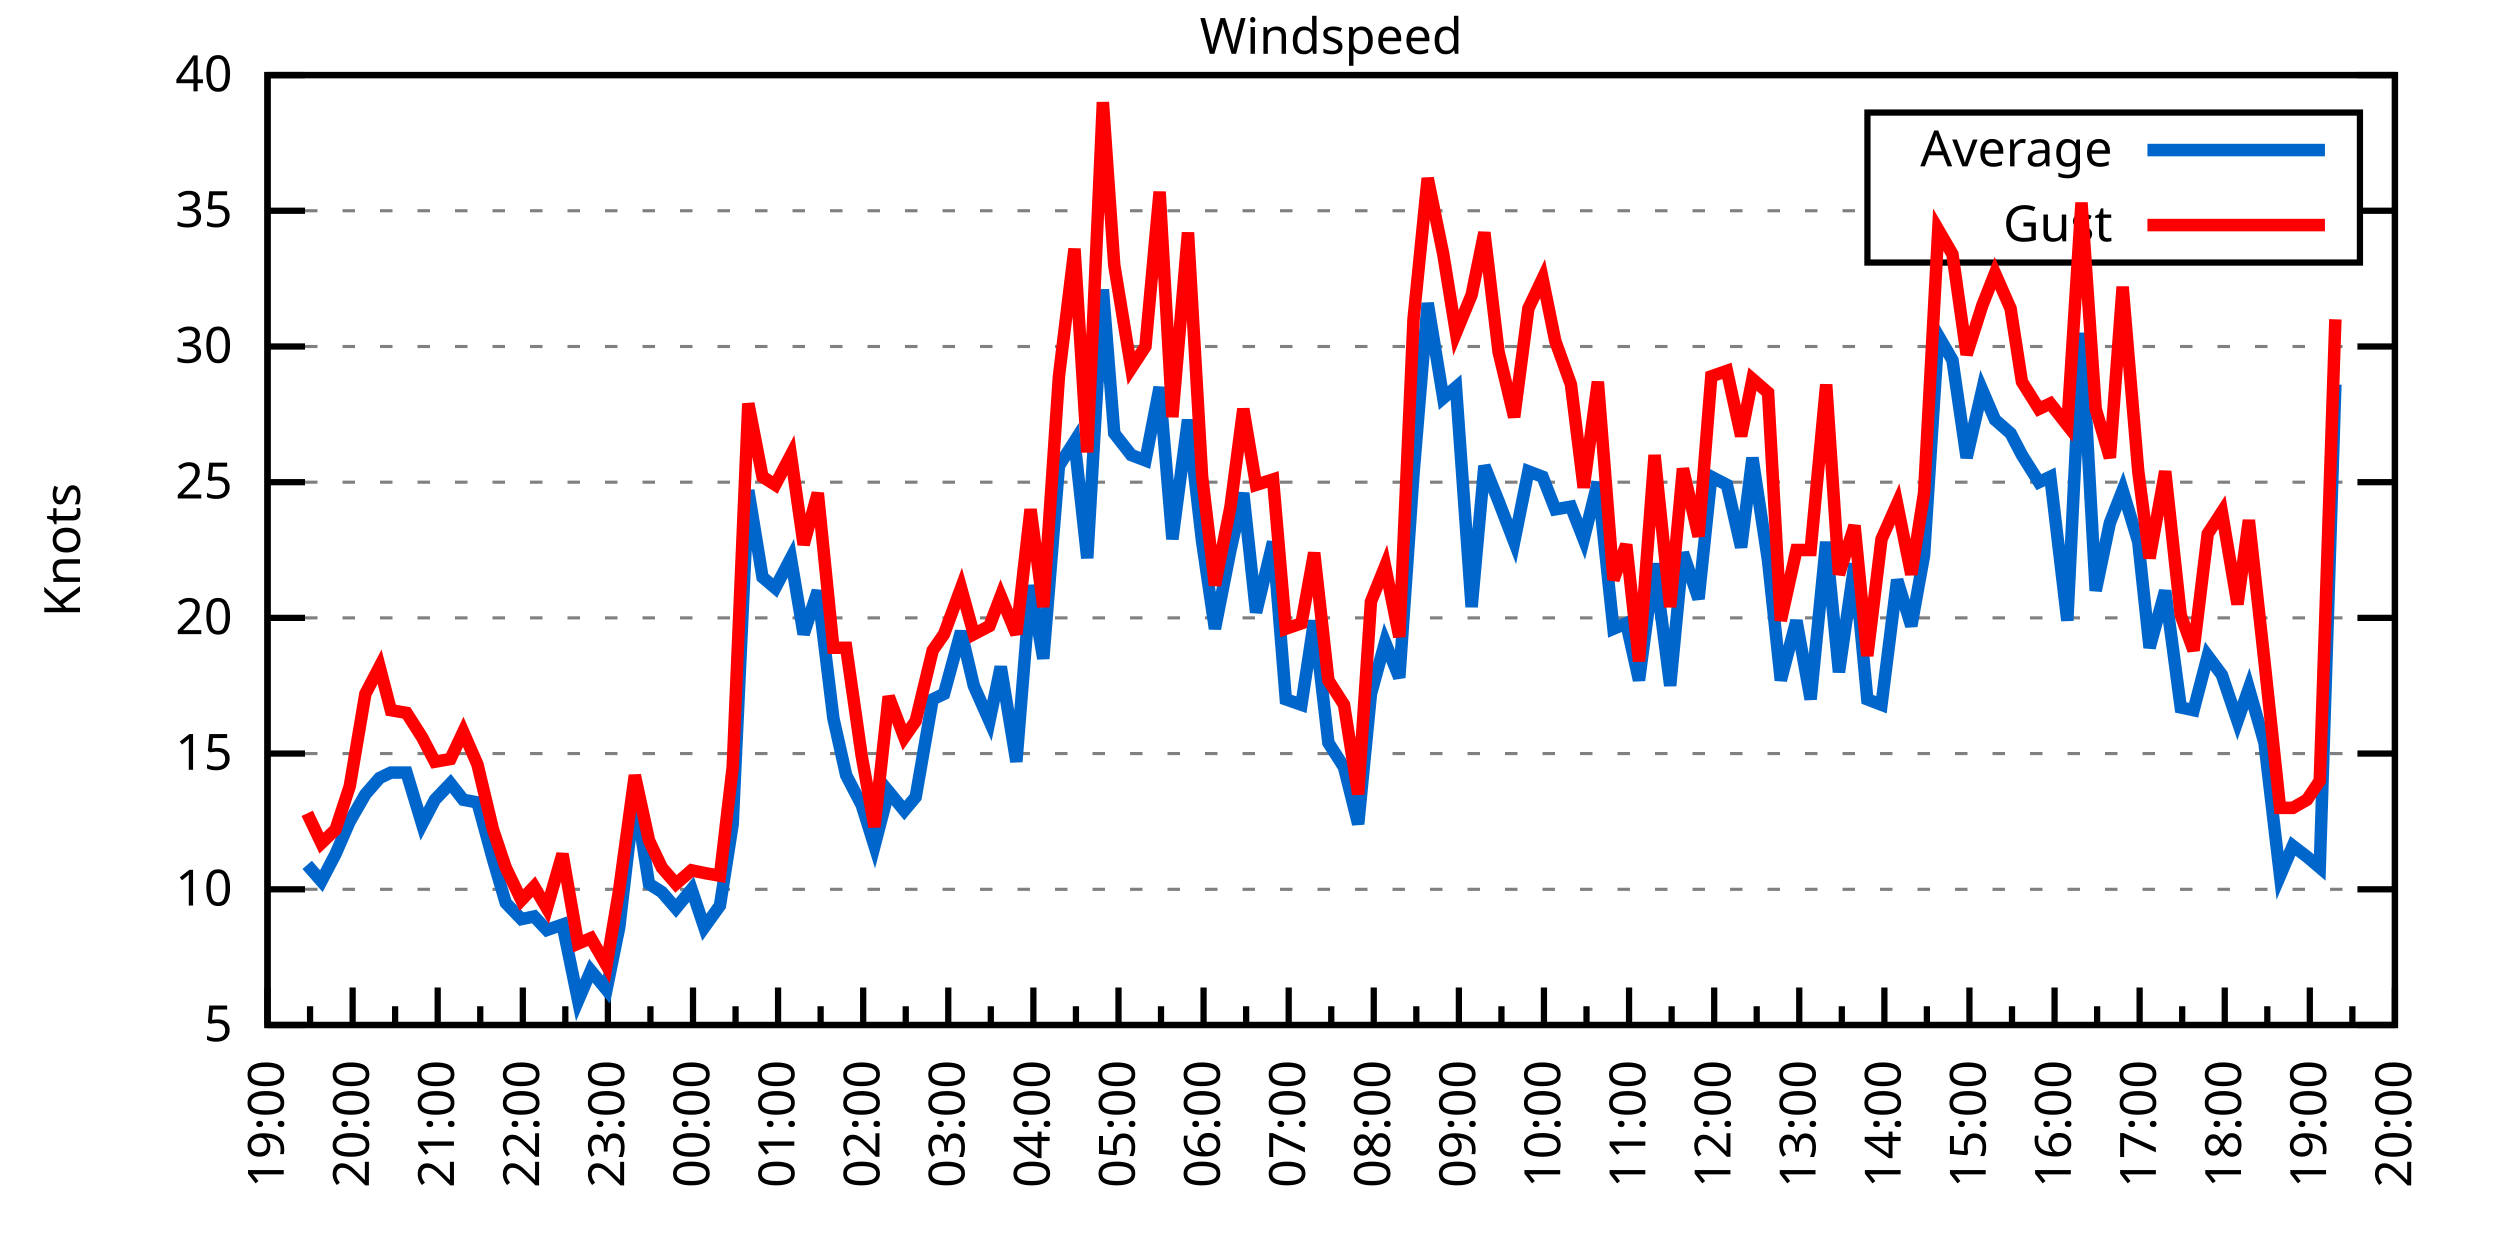
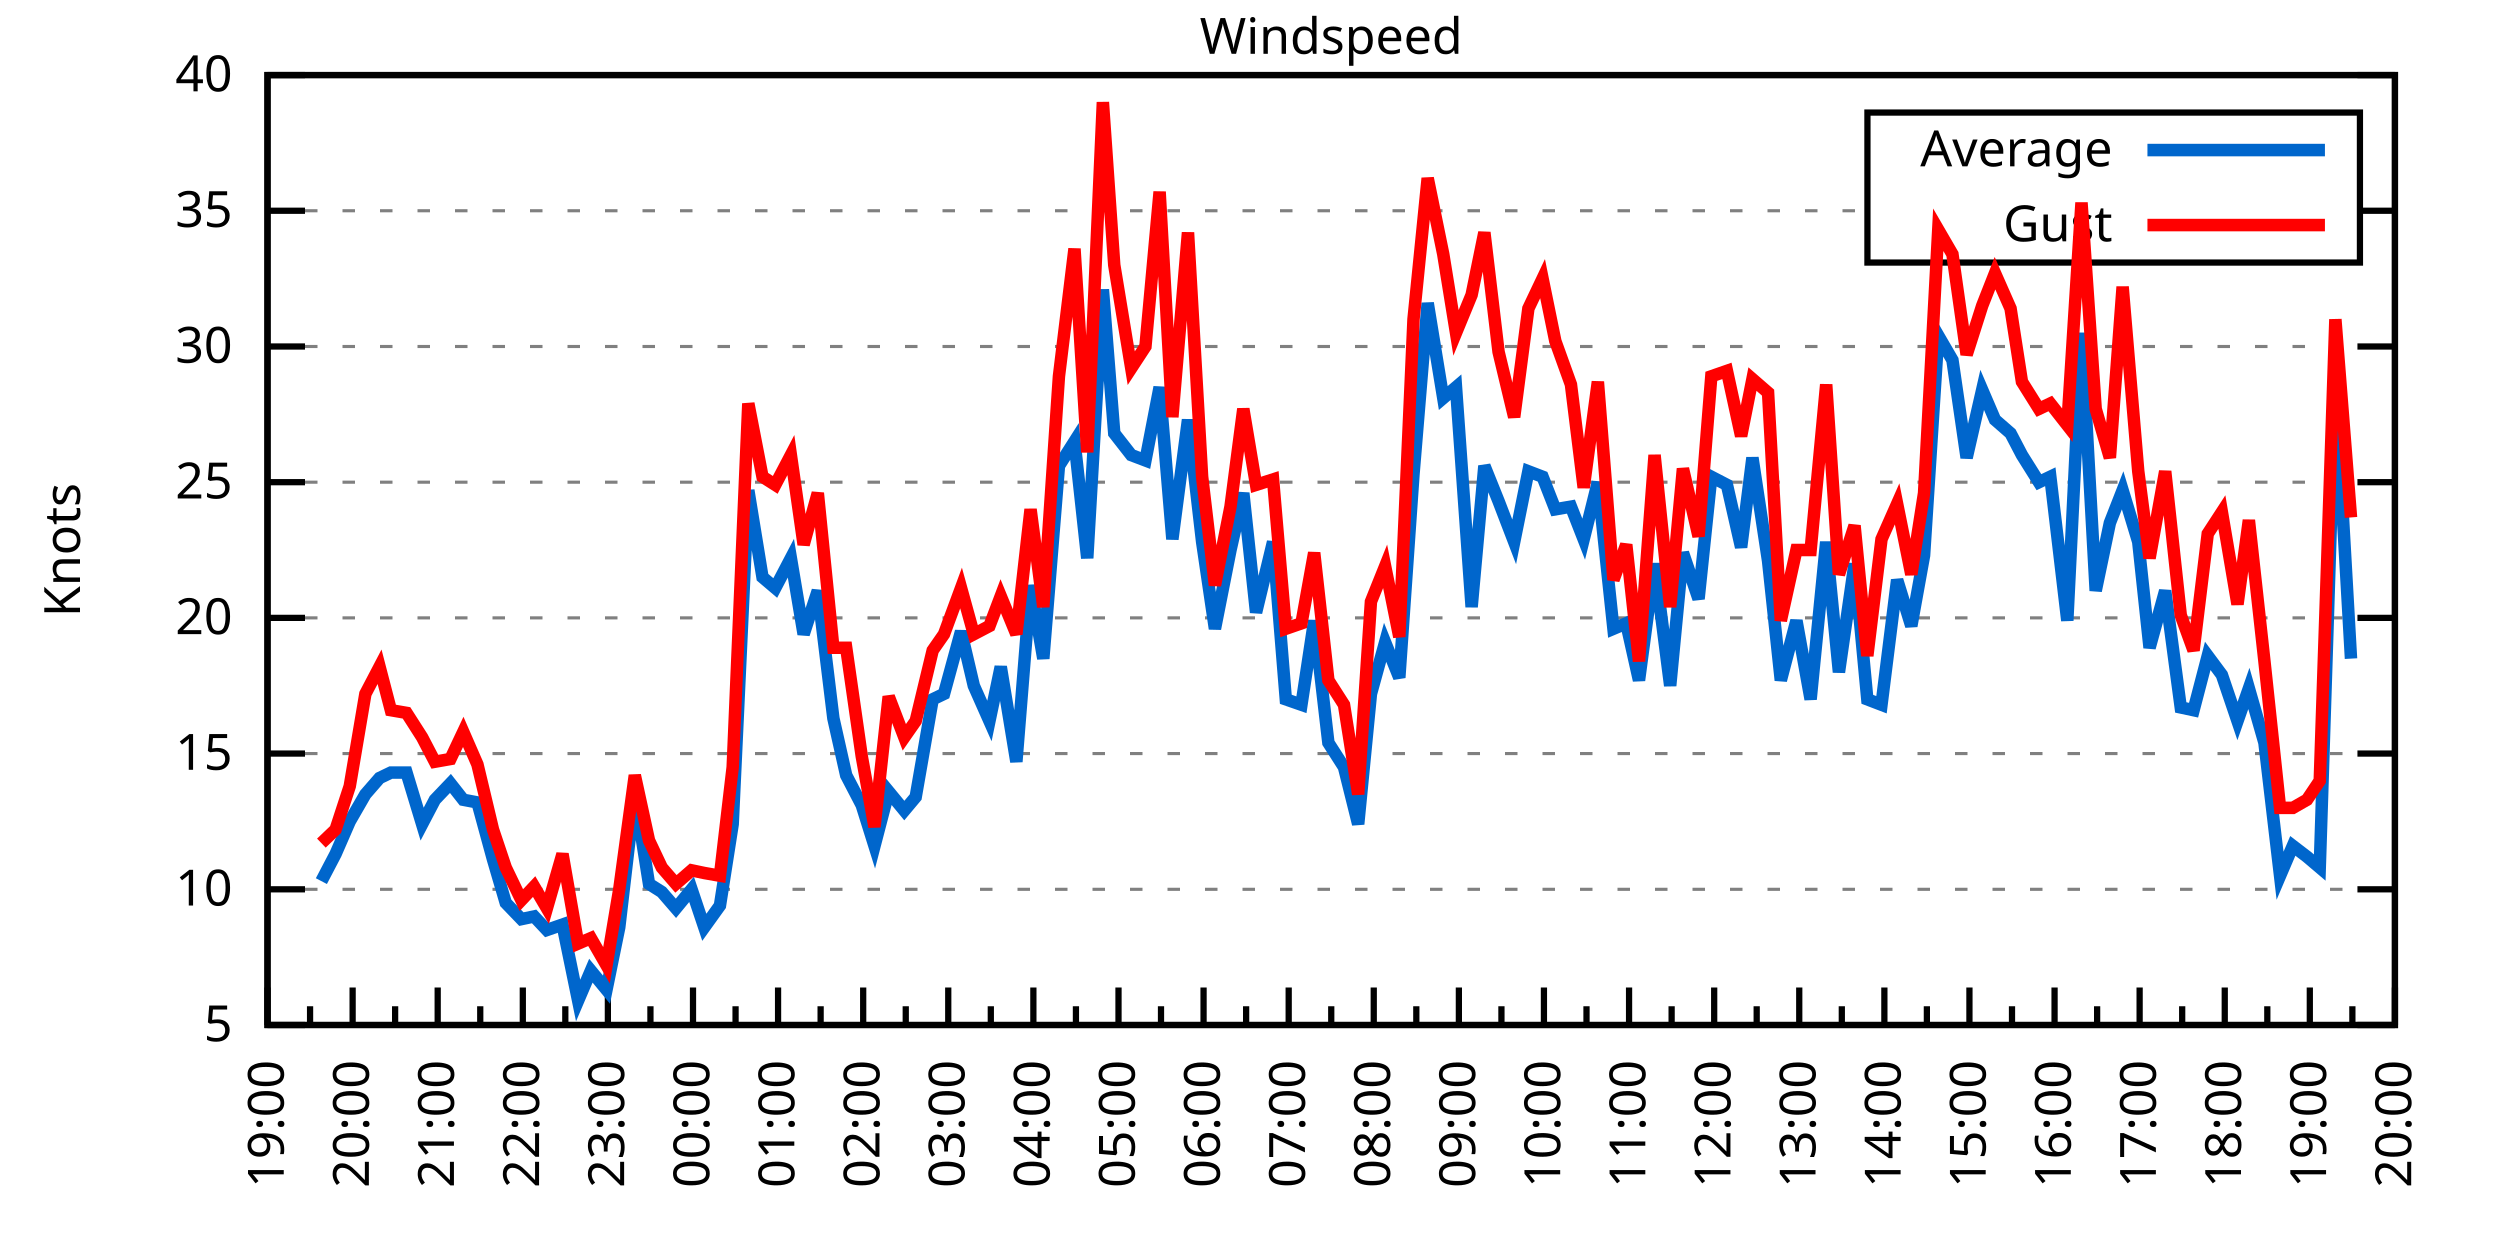
<svg xmlns="http://www.w3.org/2000/svg" xmlns:xlink="http://www.w3.org/1999/xlink" width="400" height="200" viewBox="0 0 400 200">
  <g id="gnuplot_canvas">
    <rect x="0" y="0" width="400" height="200" fill="none" />
    <defs>
      <circle id="gpDot" r="0.5" stroke-width="0.5" stroke="currentColor" />
      <path id="gpPt0" stroke-width="0.333" stroke="currentColor" d="M-1,0 h2 M0,-1 v2" />
      <path id="gpPt1" stroke-width="0.333" stroke="currentColor" d="M-1,-1 L1,1 M1,-1 L-1,1" />
      <path id="gpPt2" stroke-width="0.333" stroke="currentColor" d="M-1,0 L1,0 M0,-1 L0,1 M-1,-1 L1,1 M-1,1 L1,-1" />
      <rect id="gpPt3" stroke-width="0.333" stroke="currentColor" x="-1" y="-1" width="2" height="2" />
      <rect id="gpPt4" stroke-width="0.333" stroke="currentColor" fill="currentColor" x="-1" y="-1" width="2" height="2" />
      <circle id="gpPt5" stroke-width="0.333" stroke="currentColor" cx="0" cy="0" r="1" />
      <use xlink:href="#gpPt5" id="gpPt6" fill="currentColor" stroke="none" />
      <path id="gpPt7" stroke-width="0.333" stroke="currentColor" d="M0,-1.33 L-1.33,0.67 L1.33,0.67 z" />
      <use xlink:href="#gpPt7" id="gpPt8" fill="currentColor" stroke="none" />
      <use xlink:href="#gpPt7" id="gpPt9" stroke="currentColor" transform="rotate(180)" />
      <use xlink:href="#gpPt9" id="gpPt10" fill="currentColor" stroke="none" />
      <use xlink:href="#gpPt3" id="gpPt11" stroke="currentColor" transform="rotate(45)" />
      <use xlink:href="#gpPt11" id="gpPt12" fill="currentColor" stroke="none" />
      <path id="gpPt13" stroke-width="0.333" stroke="currentColor" d="M0,1.330 L1.265,0.411 L0.782,-1.067 L-0.782,-1.076 L-1.265,0.411 z" />
      <use xlink:href="#gpPt13" id="gpPt14" fill="currentColor" stroke="none" />
      <filter id="textbox" filterUnits="objectBoundingBox" x="0" y="0" height="1" width="1">
        <feFlood flood-color="white" flood-opacity="1" result="bgnd" />
        <feComposite in="SourceGraphic" in2="bgnd" operator="atop" />
      </filter>
      <filter id="greybox" filterUnits="objectBoundingBox" x="0" y="0" height="1" width="1">
        <feFlood flood-color="lightgrey" flood-opacity="1" result="grey" />
        <feComposite in="SourceGraphic" in2="grey" operator="atop" />
      </filter>
    </defs>
    <g fill="none" color="white" stroke="currentColor" stroke-width="1.00" stroke-linecap="butt" stroke-linejoin="miter">
</g>
    <g fill="none" color="black" stroke="currentColor" stroke-width="1.00" stroke-linecap="butt" stroke-linejoin="miter">
      <g stroke="none" shape-rendering="crispEdges">
        <polygon fill="rgb(255, 255, 255)" points="42.80,164.00 383.18,164.00 383.18,12.02 42.80,12.02 " />
      </g>
    </g>
    <g fill="none" color="black" stroke="currentColor" stroke-width="1.00" stroke-linecap="butt" stroke-linejoin="miter">
</g>
    <g fill="none" color="black" stroke="black" stroke-width="0.50" stroke-linecap="butt" stroke-linejoin="miter">
</g>
    <g fill="none" color="gray" stroke="currentColor" stroke-width="0.50" stroke-linecap="butt" stroke-linejoin="miter">
      <path stroke="gray" stroke-dasharray="2,4" class="gridline" d="M42.80,164.00 L383.19,164.00  " />
    </g>
    <g fill="none" color="gray" stroke="gray" stroke-width="1.00" stroke-linecap="butt" stroke-linejoin="miter">
</g>
    <g fill="none" color="black" stroke="currentColor" stroke-width="1.00" stroke-linecap="butt" stroke-linejoin="miter">
      <path stroke="black" d="M42.80,164.00 L48.80,164.00 M383.19,164.00 L377.19,164.00  " />
      <g transform="translate(37.20,166.60)" stroke="none" fill="black" font-family="Sans" font-size="8.00" text-anchor="end">
        <text>
          <tspan font-family="Sans"> 5</tspan>
        </text>
      </g>
    </g>
    <g fill="none" color="black" stroke="currentColor" stroke-width="1.00" stroke-linecap="butt" stroke-linejoin="miter">
</g>
    <g fill="none" color="black" stroke="black" stroke-width="0.50" stroke-linecap="butt" stroke-linejoin="miter">
</g>
    <g fill="none" color="gray" stroke="currentColor" stroke-width="0.50" stroke-linecap="butt" stroke-linejoin="miter">
      <path stroke="gray" stroke-dasharray="2,4" class="gridline" d="M42.80,142.29 L383.19,142.29  " />
    </g>
    <g fill="none" color="gray" stroke="gray" stroke-width="1.00" stroke-linecap="butt" stroke-linejoin="miter">
</g>
    <g fill="none" color="black" stroke="currentColor" stroke-width="1.00" stroke-linecap="butt" stroke-linejoin="miter">
      <path stroke="black" d="M42.80,142.29 L48.80,142.29 M383.19,142.29 L377.19,142.29  " />
      <g transform="translate(37.20,144.89)" stroke="none" fill="black" font-family="Sans" font-size="8.00" text-anchor="end">
        <text>
          <tspan font-family="Sans"> 10</tspan>
        </text>
      </g>
    </g>
    <g fill="none" color="black" stroke="currentColor" stroke-width="1.00" stroke-linecap="butt" stroke-linejoin="miter">
</g>
    <g fill="none" color="black" stroke="black" stroke-width="0.50" stroke-linecap="butt" stroke-linejoin="miter">
</g>
    <g fill="none" color="gray" stroke="currentColor" stroke-width="0.50" stroke-linecap="butt" stroke-linejoin="miter">
      <path stroke="gray" stroke-dasharray="2,4" class="gridline" d="M42.80,120.57 L383.19,120.57  " />
    </g>
    <g fill="none" color="gray" stroke="gray" stroke-width="1.00" stroke-linecap="butt" stroke-linejoin="miter">
</g>
    <g fill="none" color="black" stroke="currentColor" stroke-width="1.00" stroke-linecap="butt" stroke-linejoin="miter">
      <path stroke="black" d="M42.80,120.57 L48.80,120.57 M383.19,120.57 L377.19,120.57  " />
      <g transform="translate(37.20,123.17)" stroke="none" fill="black" font-family="Sans" font-size="8.00" text-anchor="end">
        <text>
          <tspan font-family="Sans"> 15</tspan>
        </text>
      </g>
    </g>
    <g fill="none" color="black" stroke="currentColor" stroke-width="1.00" stroke-linecap="butt" stroke-linejoin="miter">
</g>
    <g fill="none" color="black" stroke="black" stroke-width="0.50" stroke-linecap="butt" stroke-linejoin="miter">
</g>
    <g fill="none" color="gray" stroke="currentColor" stroke-width="0.50" stroke-linecap="butt" stroke-linejoin="miter">
      <path stroke="gray" stroke-dasharray="2,4" class="gridline" d="M42.80,98.86 L383.19,98.86  " />
    </g>
    <g fill="none" color="gray" stroke="gray" stroke-width="1.00" stroke-linecap="butt" stroke-linejoin="miter">
</g>
    <g fill="none" color="black" stroke="currentColor" stroke-width="1.00" stroke-linecap="butt" stroke-linejoin="miter">
      <path stroke="black" d="M42.80,98.86 L48.80,98.86 M383.19,98.86 L377.19,98.86  " />
      <g transform="translate(37.20,101.46)" stroke="none" fill="black" font-family="Sans" font-size="8.00" text-anchor="end">
        <text>
          <tspan font-family="Sans"> 20</tspan>
        </text>
      </g>
    </g>
    <g fill="none" color="black" stroke="currentColor" stroke-width="1.00" stroke-linecap="butt" stroke-linejoin="miter">
</g>
    <g fill="none" color="black" stroke="black" stroke-width="0.50" stroke-linecap="butt" stroke-linejoin="miter">
</g>
    <g fill="none" color="gray" stroke="currentColor" stroke-width="0.50" stroke-linecap="butt" stroke-linejoin="miter">
      <path stroke="gray" stroke-dasharray="2,4" class="gridline" d="M42.80,77.15 L383.19,77.15  " />
    </g>
    <g fill="none" color="gray" stroke="gray" stroke-width="1.00" stroke-linecap="butt" stroke-linejoin="miter">
</g>
    <g fill="none" color="black" stroke="currentColor" stroke-width="1.00" stroke-linecap="butt" stroke-linejoin="miter">
      <path stroke="black" d="M42.80,77.15 L48.80,77.15 M383.19,77.15 L377.19,77.15  " />
      <g transform="translate(37.20,79.75)" stroke="none" fill="black" font-family="Sans" font-size="8.00" text-anchor="end">
        <text>
          <tspan font-family="Sans"> 25</tspan>
        </text>
      </g>
    </g>
    <g fill="none" color="black" stroke="currentColor" stroke-width="1.00" stroke-linecap="butt" stroke-linejoin="miter">
</g>
    <g fill="none" color="black" stroke="black" stroke-width="0.50" stroke-linecap="butt" stroke-linejoin="miter">
</g>
    <g fill="none" color="gray" stroke="currentColor" stroke-width="0.50" stroke-linecap="butt" stroke-linejoin="miter">
      <path stroke="gray" stroke-dasharray="2,4" class="gridline" d="M42.80,55.44 L383.19,55.44  " />
    </g>
    <g fill="none" color="gray" stroke="gray" stroke-width="1.00" stroke-linecap="butt" stroke-linejoin="miter">
</g>
    <g fill="none" color="black" stroke="currentColor" stroke-width="1.00" stroke-linecap="butt" stroke-linejoin="miter">
      <path stroke="black" d="M42.80,55.44 L48.80,55.44 M383.19,55.44 L377.19,55.44  " />
      <g transform="translate(37.20,58.04)" stroke="none" fill="black" font-family="Sans" font-size="8.00" text-anchor="end">
        <text>
          <tspan font-family="Sans"> 30</tspan>
        </text>
      </g>
    </g>
    <g fill="none" color="black" stroke="currentColor" stroke-width="1.00" stroke-linecap="butt" stroke-linejoin="miter">
</g>
    <g fill="none" color="black" stroke="black" stroke-width="0.50" stroke-linecap="butt" stroke-linejoin="miter">
</g>
    <g fill="none" color="gray" stroke="currentColor" stroke-width="0.50" stroke-linecap="butt" stroke-linejoin="miter">
      <path stroke="gray" stroke-dasharray="2,4" class="gridline" d="M42.80,33.72 L298.79,33.72 M377.59,33.72 L383.19,33.72  " />
    </g>
    <g fill="none" color="gray" stroke="gray" stroke-width="1.00" stroke-linecap="butt" stroke-linejoin="miter">
</g>
    <g fill="none" color="black" stroke="currentColor" stroke-width="1.00" stroke-linecap="butt" stroke-linejoin="miter">
      <path stroke="black" d="M42.80,33.72 L48.80,33.72 M383.19,33.72 L377.19,33.72  " />
      <g transform="translate(37.20,36.32)" stroke="none" fill="black" font-family="Sans" font-size="8.00" text-anchor="end">
        <text>
          <tspan font-family="Sans"> 35</tspan>
        </text>
      </g>
    </g>
    <g fill="none" color="black" stroke="currentColor" stroke-width="1.00" stroke-linecap="butt" stroke-linejoin="miter">
</g>
    <g fill="none" color="black" stroke="black" stroke-width="0.50" stroke-linecap="butt" stroke-linejoin="miter">
</g>
    <g fill="none" color="gray" stroke="currentColor" stroke-width="0.50" stroke-linecap="butt" stroke-linejoin="miter">
      <path stroke="gray" stroke-dasharray="2,4" class="gridline" d="M42.80,12.01 L383.19,12.01  " />
    </g>
    <g fill="none" color="gray" stroke="gray" stroke-width="1.00" stroke-linecap="butt" stroke-linejoin="miter">
</g>
    <g fill="none" color="black" stroke="currentColor" stroke-width="1.00" stroke-linecap="butt" stroke-linejoin="miter">
      <path stroke="black" d="M42.80,12.01 L48.80,12.01 M383.19,12.01 L377.19,12.01  " />
      <g transform="translate(37.20,14.61)" stroke="none" fill="black" font-family="Sans" font-size="8.00" text-anchor="end">
        <text>
          <tspan font-family="Sans"> 40</tspan>
        </text>
      </g>
    </g>
    <g fill="none" color="black" stroke="currentColor" stroke-width="1.00" stroke-linecap="butt" stroke-linejoin="miter">
      <path stroke="black" d="M42.80,164.00 L42.80,158.00  " />
      <g transform="translate(45.40,169.60) rotate(270)" stroke="none" fill="black" font-family="Sans" font-size="8.00" text-anchor="end">
        <text>
          <tspan font-family="Sans">19:00</tspan>
        </text>
      </g>
    </g>
    <g fill="none" color="black" stroke="currentColor" stroke-width="1.00" stroke-linecap="butt" stroke-linejoin="miter">
      <path stroke="black" d="M49.61,164.00 L49.61,161.00 M56.42,164.00 L56.42,158.00  " />
      <g transform="translate(59.02,169.60) rotate(270)" stroke="none" fill="black" font-family="Sans" font-size="8.00" text-anchor="end">
        <text>
          <tspan font-family="Sans">20:00</tspan>
        </text>
      </g>
    </g>
    <g fill="none" color="black" stroke="currentColor" stroke-width="1.00" stroke-linecap="butt" stroke-linejoin="miter">
      <path stroke="black" d="M63.22,164.00 L63.22,161.00 M70.03,164.00 L70.03,158.00  " />
      <g transform="translate(72.63,169.60) rotate(270)" stroke="none" fill="black" font-family="Sans" font-size="8.00" text-anchor="end">
        <text>
          <tspan font-family="Sans">21:00</tspan>
        </text>
      </g>
    </g>
    <g fill="none" color="black" stroke="currentColor" stroke-width="1.00" stroke-linecap="butt" stroke-linejoin="miter">
      <path stroke="black" d="M76.84,164.00 L76.84,161.00 M83.65,164.00 L83.65,158.00  " />
      <g transform="translate(86.25,169.60) rotate(270)" stroke="none" fill="black" font-family="Sans" font-size="8.00" text-anchor="end">
        <text>
          <tspan font-family="Sans">22:00</tspan>
        </text>
      </g>
    </g>
    <g fill="none" color="black" stroke="currentColor" stroke-width="1.00" stroke-linecap="butt" stroke-linejoin="miter">
      <path stroke="black" d="M90.45,164.00 L90.45,161.00 M97.26,164.00 L97.26,158.00  " />
      <g transform="translate(99.86,169.60) rotate(270)" stroke="none" fill="black" font-family="Sans" font-size="8.00" text-anchor="end">
        <text>
          <tspan font-family="Sans">23:00</tspan>
        </text>
      </g>
    </g>
    <g fill="none" color="black" stroke="currentColor" stroke-width="1.00" stroke-linecap="butt" stroke-linejoin="miter">
      <path stroke="black" d="M104.07,164.00 L104.07,161.00 M110.88,164.00 L110.88,158.00  " />
      <g transform="translate(113.48,169.60) rotate(270)" stroke="none" fill="black" font-family="Sans" font-size="8.00" text-anchor="end">
        <text>
          <tspan font-family="Sans">00:00</tspan>
        </text>
      </g>
    </g>
    <g fill="none" color="black" stroke="currentColor" stroke-width="1.00" stroke-linecap="butt" stroke-linejoin="miter">
      <path stroke="black" d="M117.69,164.00 L117.69,161.00 M124.49,164.00 L124.49,158.00  " />
      <g transform="translate(127.09,169.60) rotate(270)" stroke="none" fill="black" font-family="Sans" font-size="8.00" text-anchor="end">
        <text>
          <tspan font-family="Sans">01:00</tspan>
        </text>
      </g>
    </g>
    <g fill="none" color="black" stroke="currentColor" stroke-width="1.00" stroke-linecap="butt" stroke-linejoin="miter">
      <path stroke="black" d="M131.30,164.00 L131.30,161.00 M138.11,164.00 L138.11,158.00  " />
      <g transform="translate(140.71,169.60) rotate(270)" stroke="none" fill="black" font-family="Sans" font-size="8.00" text-anchor="end">
        <text>
          <tspan font-family="Sans">02:00</tspan>
        </text>
      </g>
    </g>
    <g fill="none" color="black" stroke="currentColor" stroke-width="1.00" stroke-linecap="butt" stroke-linejoin="miter">
      <path stroke="black" d="M144.92,164.00 L144.92,161.00 M151.72,164.00 L151.72,158.00  " />
      <g transform="translate(154.32,169.60) rotate(270)" stroke="none" fill="black" font-family="Sans" font-size="8.00" text-anchor="end">
        <text>
          <tspan font-family="Sans">03:00</tspan>
        </text>
      </g>
    </g>
    <g fill="none" color="black" stroke="currentColor" stroke-width="1.00" stroke-linecap="butt" stroke-linejoin="miter">
      <path stroke="black" d="M158.53,164.00 L158.53,161.00 M165.34,164.00 L165.34,158.00  " />
      <g transform="translate(167.94,169.60) rotate(270)" stroke="none" fill="black" font-family="Sans" font-size="8.00" text-anchor="end">
        <text>
          <tspan font-family="Sans">04:00</tspan>
        </text>
      </g>
    </g>
    <g fill="none" color="black" stroke="currentColor" stroke-width="1.00" stroke-linecap="butt" stroke-linejoin="miter">
      <path stroke="black" d="M172.15,164.00 L172.15,161.00 M178.96,164.00 L178.96,158.00  " />
      <g transform="translate(181.56,169.60) rotate(270)" stroke="none" fill="black" font-family="Sans" font-size="8.00" text-anchor="end">
        <text>
          <tspan font-family="Sans">05:00</tspan>
        </text>
      </g>
    </g>
    <g fill="none" color="black" stroke="currentColor" stroke-width="1.00" stroke-linecap="butt" stroke-linejoin="miter">
      <path stroke="black" d="M185.76,164.00 L185.76,161.00 M192.57,164.00 L192.57,158.00  " />
      <g transform="translate(195.17,169.60) rotate(270)" stroke="none" fill="black" font-family="Sans" font-size="8.00" text-anchor="end">
        <text>
          <tspan font-family="Sans">06:00</tspan>
        </text>
      </g>
    </g>
    <g fill="none" color="black" stroke="currentColor" stroke-width="1.00" stroke-linecap="butt" stroke-linejoin="miter">
      <path stroke="black" d="M199.38,164.00 L199.38,161.00 M206.19,164.00 L206.19,158.00  " />
      <g transform="translate(208.79,169.60) rotate(270)" stroke="none" fill="black" font-family="Sans" font-size="8.00" text-anchor="end">
        <text>
          <tspan font-family="Sans">07:00</tspan>
        </text>
      </g>
    </g>
    <g fill="none" color="black" stroke="currentColor" stroke-width="1.00" stroke-linecap="butt" stroke-linejoin="miter">
      <path stroke="black" d="M213.00,164.00 L213.00,161.00 M219.80,164.00 L219.80,158.00  " />
      <g transform="translate(222.40,169.60) rotate(270)" stroke="none" fill="black" font-family="Sans" font-size="8.00" text-anchor="end">
        <text>
          <tspan font-family="Sans">08:00</tspan>
        </text>
      </g>
    </g>
    <g fill="none" color="black" stroke="currentColor" stroke-width="1.00" stroke-linecap="butt" stroke-linejoin="miter">
      <path stroke="black" d="M226.61,164.00 L226.61,161.00 M233.42,164.00 L233.42,158.00  " />
      <g transform="translate(236.02,169.60) rotate(270)" stroke="none" fill="black" font-family="Sans" font-size="8.00" text-anchor="end">
        <text>
          <tspan font-family="Sans">09:00</tspan>
        </text>
      </g>
    </g>
    <g fill="none" color="black" stroke="currentColor" stroke-width="1.00" stroke-linecap="butt" stroke-linejoin="miter">
      <path stroke="black" d="M240.23,164.00 L240.23,161.00 M247.03,164.00 L247.03,158.00  " />
      <g transform="translate(249.63,169.60) rotate(270)" stroke="none" fill="black" font-family="Sans" font-size="8.00" text-anchor="end">
        <text>
          <tspan font-family="Sans">10:00</tspan>
        </text>
      </g>
    </g>
    <g fill="none" color="black" stroke="currentColor" stroke-width="1.00" stroke-linecap="butt" stroke-linejoin="miter">
      <path stroke="black" d="M253.84,164.00 L253.84,161.00 M260.65,164.00 L260.65,158.00  " />
      <g transform="translate(263.25,169.60) rotate(270)" stroke="none" fill="black" font-family="Sans" font-size="8.00" text-anchor="end">
        <text>
          <tspan font-family="Sans">11:00</tspan>
        </text>
      </g>
    </g>
    <g fill="none" color="black" stroke="currentColor" stroke-width="1.00" stroke-linecap="butt" stroke-linejoin="miter">
      <path stroke="black" d="M267.46,164.00 L267.46,161.00 M274.27,164.00 L274.27,158.00  " />
      <g transform="translate(276.87,169.60) rotate(270)" stroke="none" fill="black" font-family="Sans" font-size="8.00" text-anchor="end">
        <text>
          <tspan font-family="Sans">12:00</tspan>
        </text>
      </g>
    </g>
    <g fill="none" color="black" stroke="currentColor" stroke-width="1.00" stroke-linecap="butt" stroke-linejoin="miter">
      <path stroke="black" d="M281.07,164.00 L281.07,161.00 M287.88,164.00 L287.88,158.00  " />
      <g transform="translate(290.48,169.60) rotate(270)" stroke="none" fill="black" font-family="Sans" font-size="8.00" text-anchor="end">
        <text>
          <tspan font-family="Sans">13:00</tspan>
        </text>
      </g>
    </g>
    <g fill="none" color="black" stroke="currentColor" stroke-width="1.00" stroke-linecap="butt" stroke-linejoin="miter">
      <path stroke="black" d="M294.69,164.00 L294.69,161.00 M301.50,164.00 L301.50,158.00  " />
      <g transform="translate(304.10,169.60) rotate(270)" stroke="none" fill="black" font-family="Sans" font-size="8.00" text-anchor="end">
        <text>
          <tspan font-family="Sans">14:00</tspan>
        </text>
      </g>
    </g>
    <g fill="none" color="black" stroke="currentColor" stroke-width="1.00" stroke-linecap="butt" stroke-linejoin="miter">
      <path stroke="black" d="M308.30,164.00 L308.30,161.00 M315.11,164.00 L315.11,158.00  " />
      <g transform="translate(317.71,169.60) rotate(270)" stroke="none" fill="black" font-family="Sans" font-size="8.00" text-anchor="end">
        <text>
          <tspan font-family="Sans">15:00</tspan>
        </text>
      </g>
    </g>
    <g fill="none" color="black" stroke="currentColor" stroke-width="1.00" stroke-linecap="butt" stroke-linejoin="miter">
      <path stroke="black" d="M321.92,164.00 L321.92,161.00 M328.73,164.00 L328.73,158.00  " />
      <g transform="translate(331.33,169.60) rotate(270)" stroke="none" fill="black" font-family="Sans" font-size="8.00" text-anchor="end">
        <text>
          <tspan font-family="Sans">16:00</tspan>
        </text>
      </g>
    </g>
    <g fill="none" color="black" stroke="currentColor" stroke-width="1.00" stroke-linecap="butt" stroke-linejoin="miter">
      <path stroke="black" d="M335.54,164.00 L335.54,161.00 M342.34,164.00 L342.34,158.00  " />
      <g transform="translate(344.94,169.60) rotate(270)" stroke="none" fill="black" font-family="Sans" font-size="8.00" text-anchor="end">
        <text>
          <tspan font-family="Sans">17:00</tspan>
        </text>
      </g>
    </g>
    <g fill="none" color="black" stroke="currentColor" stroke-width="1.00" stroke-linecap="butt" stroke-linejoin="miter">
      <path stroke="black" d="M349.15,164.00 L349.15,161.00 M355.96,164.00 L355.96,158.00  " />
      <g transform="translate(358.56,169.60) rotate(270)" stroke="none" fill="black" font-family="Sans" font-size="8.00" text-anchor="end">
        <text>
          <tspan font-family="Sans">18:00</tspan>
        </text>
      </g>
    </g>
    <g fill="none" color="black" stroke="currentColor" stroke-width="1.00" stroke-linecap="butt" stroke-linejoin="miter">
      <path stroke="black" d="M362.77,164.00 L362.77,161.00 M369.57,164.00 L369.57,158.00  " />
      <g transform="translate(372.17,169.60) rotate(270)" stroke="none" fill="black" font-family="Sans" font-size="8.00" text-anchor="end">
        <text>
          <tspan font-family="Sans">19:00</tspan>
        </text>
      </g>
    </g>
    <g fill="none" color="black" stroke="currentColor" stroke-width="1.00" stroke-linecap="butt" stroke-linejoin="miter">
      <path stroke="black" d="M376.38,164.00 L376.38,161.00 M383.19,164.00 L383.19,158.00  " />
      <g transform="translate(385.79,169.60) rotate(270)" stroke="none" fill="black" font-family="Sans" font-size="8.00" text-anchor="end">
        <text>
          <tspan font-family="Sans">20:00</tspan>
        </text>
      </g>
    </g>
    <g fill="none" color="black" stroke="currentColor" stroke-width="1.00" stroke-linecap="butt" stroke-linejoin="miter">
</g>
    <g fill="none" color="black" stroke="currentColor" stroke-width="1.00" stroke-linecap="butt" stroke-linejoin="miter">
      <path stroke="black" d="M42.80,12.01 L42.80,164.00 L383.19,164.00 L383.19,12.01 L42.80,12.01 Z  " />
    </g>
    <g fill="none" color="black" stroke="currentColor" stroke-width="1.00" stroke-linecap="butt" stroke-linejoin="miter">
      <g transform="translate(12.80,88.01) rotate(270)" stroke="none" fill="black" font-family="Sans" font-size="8.00" text-anchor="middle">
        <text>
          <tspan font-family="Sans">Knots</tspan>
        </text>
      </g>
    </g>
    <g fill="none" color="black" stroke="currentColor" stroke-width="1.00" stroke-linecap="butt" stroke-linejoin="miter">
</g>
    <g fill="none" color="black" stroke="currentColor" stroke-width="1.00" stroke-linecap="butt" stroke-linejoin="miter">
      <path stroke="black" d="M298.79,42.01 L298.79,18.01 L377.59,18.01 L377.59,42.01 L298.79,42.01 Z  " />
    </g>
    <g id="Windspeed_plot_1">
      <g fill="none" color="white" stroke="black" stroke-width="2.00" stroke-linecap="butt" stroke-linejoin="miter">
</g>
      <g fill="none" color="black" stroke="currentColor" stroke-width="2.00" stroke-linecap="butt" stroke-linejoin="miter">
        <g transform="translate(337.99,26.61)" stroke="none" fill="black" font-family="Sans" font-size="8.00" text-anchor="end">
          <text>
            <tspan font-family="Sans">Average</tspan>
          </text>
        </g>
      </g>
      <g fill="none" color="black" stroke="currentColor" stroke-width="2.00" stroke-linecap="butt" stroke-linejoin="miter">
-         <path stroke="rgb(  0, 102, 204)" d="M343.59,24.01 L371.99,24.01 M49.15,138.38 L51.42,140.98 L53.69,136.64 L55.96,131.43 L58.46,127.09 L60.73,124.48   L62.54,123.61 L65.04,123.61 L67.54,131.86 L69.58,127.96 L72.07,125.35 L74.12,127.96 L76.39,128.39 L78.88,137.51   L80.92,144.46 L83.42,147.06 L85.46,146.63 L87.50,148.80 L90.00,147.93 L92.50,160.09 L94.54,155.31 L97.04,158.35   L99.08,148.37 L101.57,127.09 L103.84,141.42 L105.89,142.72 L108.15,145.33 L110.65,142.29 L112.69,148.37 L115.19,144.89   L117.23,131.86 L119.73,78.45 L122.00,92.35 L124.04,94.08 L126.54,89.31 L128.58,101.47 L130.85,94.52 L133.34,114.93   L135.39,124.05 L137.88,128.83 L139.92,135.34 L142.19,126.65 L144.69,129.69 L146.51,127.52 L149.23,111.89 L151.04,111.02   L153.77,101.03 L155.81,109.72 L158.31,115.36 L160.12,106.68 L162.62,121.88 L164.89,93.65 L166.93,105.38 L169.43,74.54   L171.92,70.63 L173.96,89.31 L176.46,46.32 L178.28,69.33 L181.00,72.81 L183.27,73.67 L185.54,61.95 L187.58,86.27   L190.08,67.16 L192.34,86.70 L194.39,100.60 L196.88,88.00 L198.93,78.89 L200.97,97.99 L203.69,86.70 L205.73,111.89   L208.23,112.76 L210.27,99.30 L212.54,118.84 L215.04,122.75 L217.31,131.86 L219.35,111.02 L221.62,102.77 L223.89,108.42   L226.16,75.85 L228.43,48.49 L230.92,63.69 L232.96,61.95 L235.46,97.12 L237.50,74.54 L239.77,80.19 L242.27,86.70   L244.54,75.41 L246.81,76.28 L248.85,81.49 L251.35,81.06 L253.39,86.27 L255.66,77.15 L258.15,100.60 L260.20,99.73   L262.24,108.85 L264.73,90.18 L267.23,109.72 L269.27,88.44 L271.77,95.82 L273.81,76.28 L276.31,77.58 L278.58,87.57   L280.39,73.24 L282.89,89.74 L284.93,108.85 L287.43,99.30 L289.70,111.89 L292.19,86.70 L294.23,107.55 L296.73,90.18   L298.77,111.89 L301.04,112.76 L303.54,92.78 L305.81,100.16 L307.85,88.87 L310.12,53.70 L312.39,57.61 L314.66,73.24   L317.15,62.38 L319.20,67.16 L321.69,69.33 L323.51,72.81 L326.23,77.15 L328.05,76.28 L330.77,99.30 L333.04,53.26   L335.31,94.52 L337.58,83.66 L339.62,78.45 L342.12,86.70 L343.93,103.64 L346.43,94.52 L348.92,113.19 L350.97,113.63   L353.24,104.94 L355.50,107.98 L358.00,115.36 L359.82,110.15 L362.31,118.84 L364.81,140.12 L366.85,135.34 L369.12,137.08   L371.16,138.81 L373.66,61.52  " />
+         <path stroke="rgb(  0, 102, 204)" d="M343.59,24.01 L371.99,24.01 M51.42,140.98 L53.69,136.64 L55.96,131.43 L58.46,127.09 L60.73,124.48 L62.54,123.61   L65.04,123.61 L67.54,131.86 L69.58,127.96 L72.07,125.35 L74.12,127.96 L76.39,128.39 L78.88,137.51 L80.92,144.46   L83.42,147.06 L85.46,146.63 L87.50,148.80 L90.00,147.93 L92.50,160.09 L94.54,155.31 L97.04,158.35 L99.08,148.37   L101.57,127.09 L103.84,141.42 L105.89,142.72 L108.15,145.33 L110.65,142.29 L112.69,148.37 L115.19,144.89 L117.23,131.86   L119.73,78.45 L122.00,92.35 L124.04,94.08 L126.54,89.31 L128.58,101.47 L130.85,94.52 L133.34,114.93 L135.39,124.05   L137.88,128.83 L139.92,135.34 L142.19,126.65 L144.69,129.69 L146.51,127.52 L149.23,111.89 L151.04,111.02 L153.77,101.03   L155.81,109.72 L158.31,115.36 L160.12,106.68 L162.62,121.88 L164.89,93.65 L166.93,105.38 L169.43,74.54 L171.92,70.63   L173.96,89.31 L176.46,46.32 L178.28,69.33 L181.00,72.81 L183.27,73.67 L185.54,61.95 L187.58,86.27 L190.08,67.16   L192.34,86.70 L194.39,100.60 L196.88,88.00 L198.93,78.89 L200.97,97.99 L203.69,86.70 L205.73,111.89 L208.23,112.76   L210.27,99.30 L212.54,118.84 L215.04,122.75 L217.31,131.86 L219.35,111.02 L221.62,102.77 L223.89,108.42 L226.16,75.85   L228.43,48.49 L230.92,63.69 L232.96,61.95 L235.46,97.12 L237.50,74.54 L239.77,80.19 L242.27,86.70 L244.54,75.41   L246.81,76.28 L248.85,81.49 L251.35,81.06 L253.39,86.27 L255.66,77.15 L258.15,100.60 L260.20,99.73 L262.24,108.85   L264.73,90.18 L267.23,109.72 L269.27,88.44 L271.77,95.82 L273.81,76.28 L276.31,77.58 L278.58,87.57 L280.39,73.24   L282.89,89.74 L284.93,108.85 L287.43,99.30 L289.70,111.89 L292.19,86.70 L294.23,107.55 L296.73,90.18 L298.77,111.89   L301.04,112.76 L303.54,92.78 L305.81,100.16 L307.85,88.87 L310.12,53.70 L312.39,57.61 L314.66,73.24 L317.15,62.38   L319.20,67.16 L321.69,69.33 L323.51,72.81 L326.23,77.15 L328.05,76.28 L330.77,99.30 L333.04,53.26 L335.31,94.52   L337.58,83.66 L339.62,78.45 L342.12,86.70 L343.93,103.64 L346.43,94.52 L348.92,113.19 L350.97,113.63 L353.24,104.94   L355.50,107.98 L358.00,115.36 L359.82,110.15 L362.31,118.84 L364.81,140.12 L366.85,135.34 L369.12,137.08 L371.16,138.81   L373.66,61.52 L376.16,105.38  " />
      </g>
    </g>
    <g id="Windspeed_plot_2">
      <g fill="none" color="black" stroke="currentColor" stroke-width="2.00" stroke-linecap="butt" stroke-linejoin="miter">
        <g transform="translate(337.99,38.61)" stroke="none" fill="black" font-family="Sans" font-size="8.00" text-anchor="end">
          <text>
            <tspan font-family="Sans">Gust</tspan>
          </text>
        </g>
      </g>
      <g fill="none" color="black" stroke="currentColor" stroke-width="2.00" stroke-linecap="butt" stroke-linejoin="miter">
-         <path stroke="rgb(255,   0,   0)" d="M343.59,36.01 L371.99,36.01 M49.15,130.13 L51.42,134.90 L53.69,132.73 L55.96,125.79 L58.46,111.02 L60.73,106.68   L62.54,113.63 L65.04,114.06 L67.54,117.97 L69.58,121.88 L72.07,121.44 L74.12,117.10 L76.39,122.31 L78.88,132.73   L80.92,138.81 L83.42,144.02 L85.46,141.85 L87.50,145.33 L90.00,136.64 L92.50,150.97 L94.54,150.10 L97.04,154.45   L99.08,142.29 L101.57,124.05 L103.84,134.47 L105.89,138.81 L108.15,141.42 L110.65,139.25 L112.69,139.68 L115.19,140.12   L117.23,122.75 L119.73,64.56 L122.00,76.28 L124.04,77.58 L126.54,72.81 L128.58,87.14 L130.85,78.89 L133.34,103.64   L135.39,103.64 L137.88,121.01 L139.92,132.30 L142.19,111.45 L144.69,117.97 L146.51,115.36 L149.23,104.07 L151.04,101.47   L153.77,94.08 L155.81,101.47 L158.31,100.16 L160.12,95.39 L162.62,101.47 L164.89,81.49 L166.93,97.12 L169.43,60.21   L171.92,39.80 L173.96,72.37 L176.46,16.35 L178.28,42.41 L181.00,58.91 L183.27,55.44 L185.54,30.68 L187.58,66.73   L190.08,37.20 L192.34,76.28 L194.39,93.65 L196.88,81.06 L198.93,65.42 L200.97,77.58 L203.69,76.71 L205.73,100.60   L208.23,99.73 L210.27,88.44 L212.54,108.85 L215.04,112.76 L217.31,127.09 L219.35,96.26 L221.62,90.61 L223.89,101.90   L226.16,51.09 L228.43,28.51 L230.92,40.67 L232.96,53.26 L235.46,47.18 L237.50,37.20 L239.77,56.30 L242.27,66.73   L244.54,49.36 L246.81,44.58 L248.85,54.57 L251.35,61.52 L253.39,78.02 L255.66,61.08 L258.15,92.78 L260.20,87.14   L262.24,105.81 L264.73,72.81 L267.23,97.12 L269.27,74.98 L271.77,85.83 L273.81,60.21 L276.31,59.34 L278.58,69.77   L280.39,60.65 L282.89,62.82 L284.93,99.30 L287.43,88.00 L289.70,88.00 L292.19,61.52 L294.23,91.91 L296.73,84.10   L298.77,104.94 L301.04,86.27 L303.54,80.62 L305.81,91.91 L307.85,78.89 L310.12,36.76 L312.39,40.67 L314.66,56.74   L317.15,48.92 L319.20,43.71 L321.69,49.36 L323.51,61.08 L326.23,65.42 L328.05,64.56 L330.77,68.03 L333.04,32.42   L335.31,65.42 L337.58,73.24 L339.62,45.88 L342.12,75.41 L343.93,89.31 L346.43,75.41 L348.92,98.43 L350.97,104.07   L353.24,85.40 L355.50,81.93 L358.00,96.69 L359.82,83.23 L362.31,105.81 L364.81,129.26 L366.85,129.26 L369.12,127.96   L371.16,124.92 L373.66,51.09  " />
+         <path stroke="rgb(255,   0,   0)" d="M343.59,36.01 L371.99,36.01 M51.42,134.90 L53.69,132.73 L55.96,125.79 L58.46,111.02 L60.73,106.68 L62.54,113.63   L65.04,114.06 L67.54,117.97 L69.58,121.88 L72.07,121.44 L74.12,117.10 L76.39,122.31 L78.88,132.73 L80.92,138.81   L83.42,144.02 L85.46,141.85 L87.50,145.33 L90.00,136.64 L92.50,150.97 L94.54,150.10 L97.04,154.45 L99.08,142.29   L101.57,124.05 L103.84,134.47 L105.89,138.81 L108.15,141.42 L110.65,139.25 L112.69,139.68 L115.19,140.12 L117.23,122.75   L119.73,64.56 L122.00,76.28 L124.04,77.58 L126.54,72.81 L128.58,87.14 L130.85,78.89 L133.34,103.64 L135.39,103.64   L137.88,121.01 L139.92,132.30 L142.19,111.45 L144.69,117.97 L146.51,115.36 L149.23,104.07 L151.04,101.47 L153.77,94.08   L155.81,101.47 L158.31,100.16 L160.12,95.39 L162.62,101.47 L164.89,81.49 L166.93,97.12 L169.43,60.21 L171.92,39.80   L173.96,72.37 L176.46,16.35 L178.28,42.41 L181.00,58.91 L183.27,55.44 L185.54,30.68 L187.58,66.73 L190.08,37.20   L192.34,76.28 L194.39,93.65 L196.88,81.06 L198.93,65.42 L200.97,77.58 L203.69,76.71 L205.73,100.60 L208.23,99.73   L210.27,88.44 L212.54,108.85 L215.04,112.76 L217.31,127.09 L219.35,96.26 L221.62,90.61 L223.89,101.90 L226.16,51.09   L228.43,28.51 L230.92,40.67 L232.96,53.26 L235.46,47.18 L237.50,37.20 L239.77,56.30 L242.27,66.73 L244.54,49.36   L246.81,44.58 L248.85,54.57 L251.35,61.52 L253.39,78.02 L255.66,61.08 L258.15,92.78 L260.20,87.14 L262.24,105.81   L264.73,72.81 L267.23,97.12 L269.27,74.98 L271.77,85.83 L273.81,60.21 L276.31,59.34 L278.58,69.77 L280.39,60.65   L282.89,62.82 L284.93,99.30 L287.43,88.00 L289.70,88.00 L292.19,61.52 L294.23,91.91 L296.73,84.10 L298.77,104.94   L301.04,86.27 L303.54,80.62 L305.81,91.91 L307.85,78.89 L310.12,36.76 L312.39,40.67 L314.66,56.74 L317.15,48.92   L319.20,43.71 L321.69,49.36 L323.51,61.08 L326.23,65.42 L328.05,64.56 L330.77,68.03 L333.04,32.42 L335.31,65.42   L337.58,73.24 L339.62,45.88 L342.12,75.41 L343.93,89.31 L346.43,75.41 L348.92,98.43 L350.97,104.07 L353.24,85.40   L355.50,81.93 L358.00,96.69 L359.82,83.23 L362.31,105.81 L364.81,129.26 L366.85,129.26 L369.12,127.96 L371.16,124.92   L373.66,51.09 L376.16,82.79  " />
      </g>
    </g>
    <g fill="none" color="black" stroke="currentColor" stroke-width="2.00" stroke-linecap="butt" stroke-linejoin="miter">
</g>
    <g fill="none" color="black" stroke="black" stroke-width="1.00" stroke-linecap="butt" stroke-linejoin="miter">
</g>
    <g fill="none" color="black" stroke="currentColor" stroke-width="1.00" stroke-linecap="butt" stroke-linejoin="miter">
      <path stroke="black" d="M42.80,12.01 L42.80,164.00 L383.19,164.00 L383.19,12.01 L42.80,12.01 Z  " />
    </g>
    <g fill="none" color="black" stroke="currentColor" stroke-width="1.00" stroke-linecap="butt" stroke-linejoin="miter">
      <g transform="translate(212.99,8.61)" stroke="none" fill="black" font-family="Sans" font-size="8.00" text-anchor="middle">
        <text>
          <tspan font-family="Sans">Windspeed</tspan>
        </text>
      </g>
    </g>
    <g fill="none" color="black" stroke="currentColor" stroke-width="1.00" stroke-linecap="butt" stroke-linejoin="miter">
</g>
  </g>
</svg>
